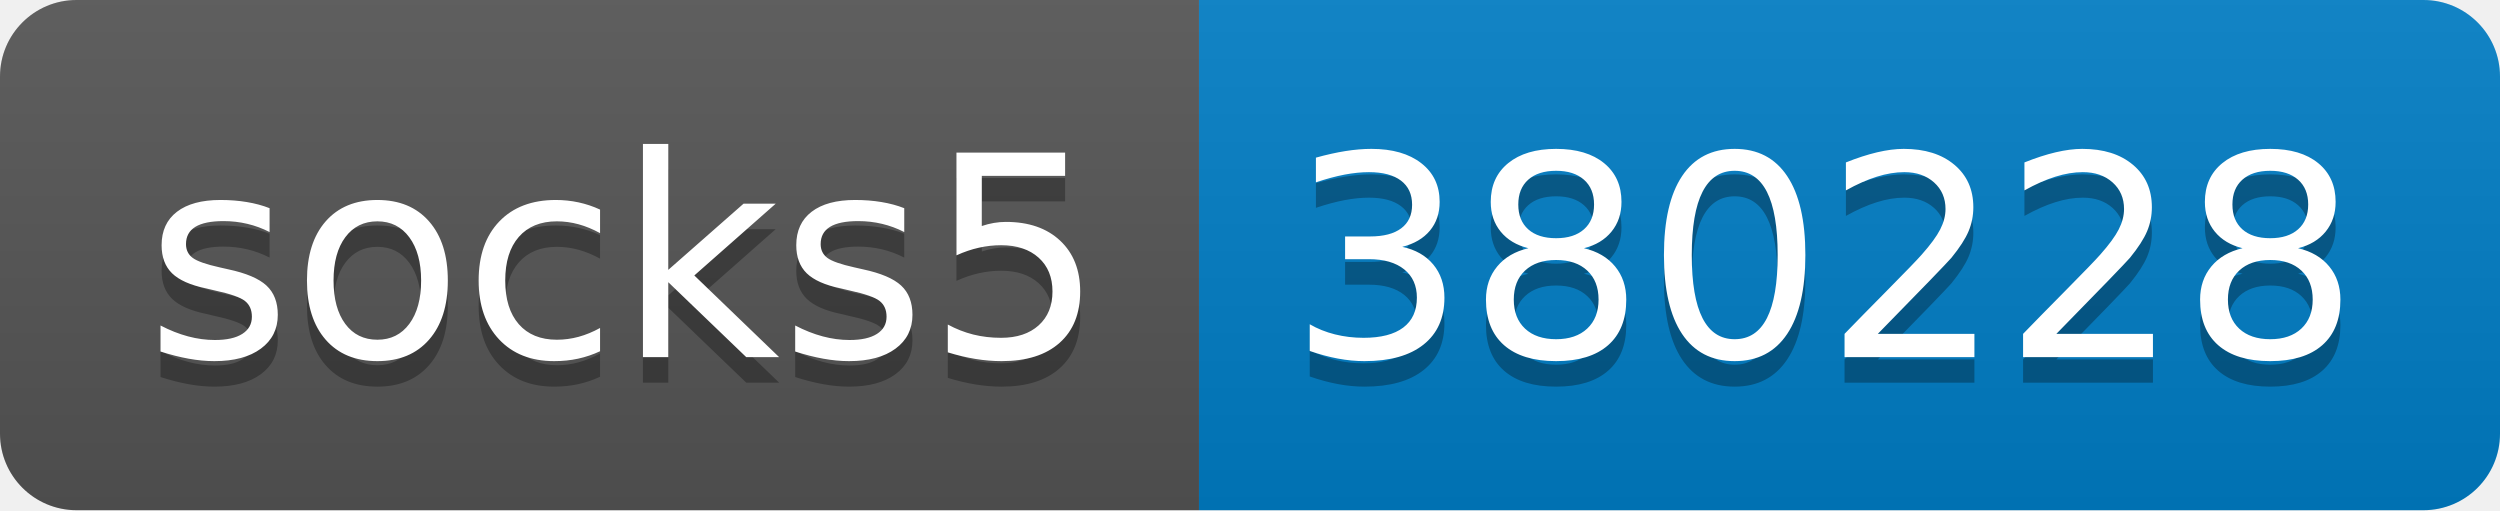
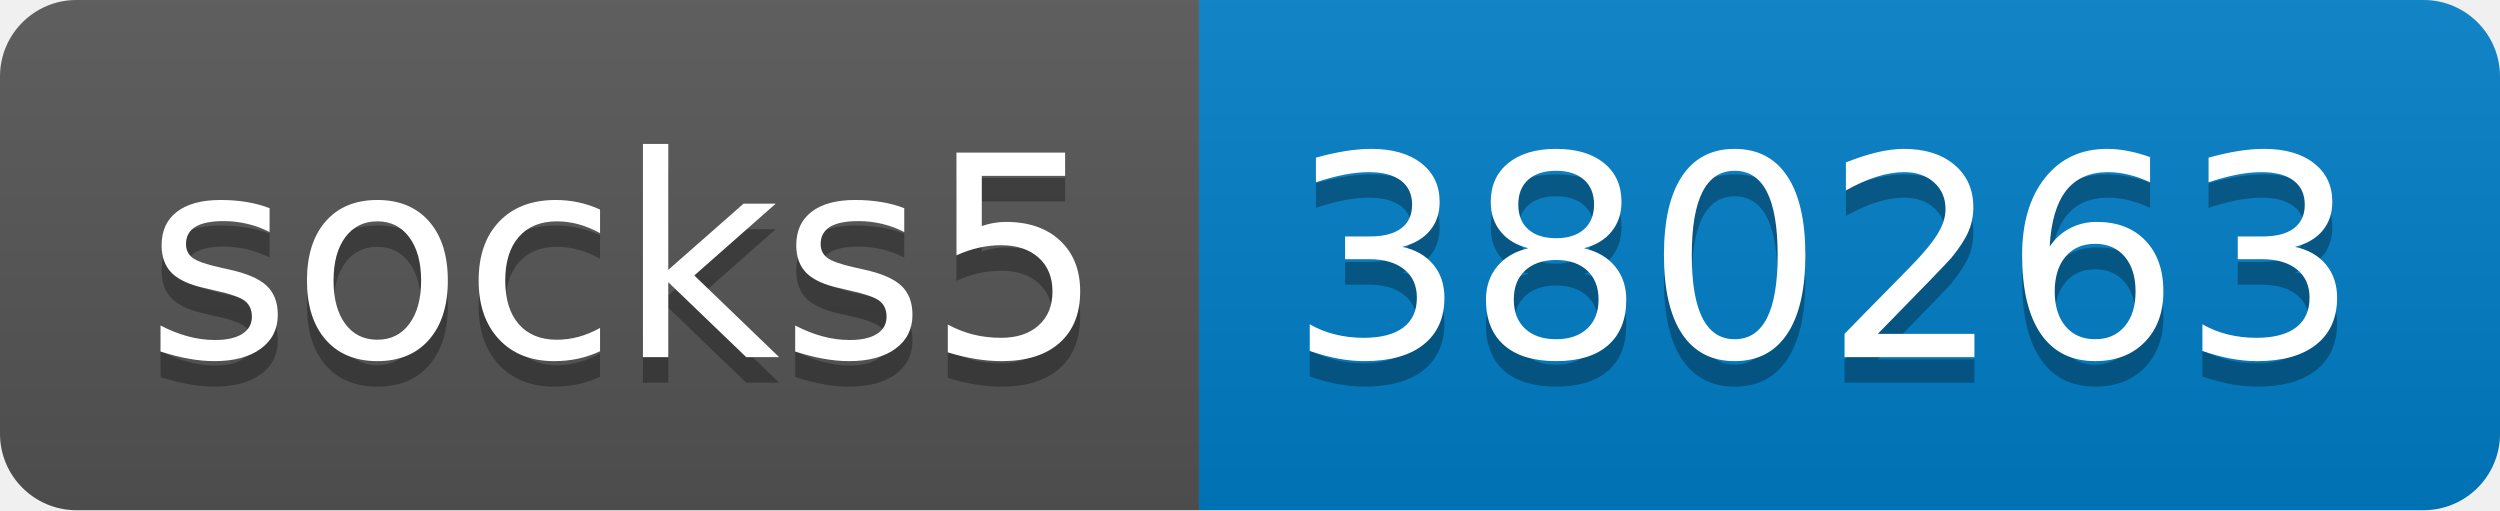
- <svg xmlns="http://www.w3.org/2000/svg" width="98" height="20" role="img" aria-label="socks5: 380228">
+ <svg xmlns="http://www.w3.org/2000/svg" width="98" height="20" role="img" aria-label="socks5: 380263">
  <linearGradient id="s" x2="0" y2="100%">
    <stop offset="0" stop-color="#bbb" stop-opacity=".1" />
    <stop offset="1" stop-opacity=".1" />
  </linearGradient>
  <clipPath id="r">
    <rect width="98" height="20" rx="3" fill="#fff" />
  </clipPath>
  <g clip-path="url(#r)">
    <rect width="47" height="20" fill="#555" />
    <rect x="47" width="51" height="20" fill="#007ec6" />
    <rect width="98" height="20" fill="url(#s)" />
  </g>
  <g fill="#fff" text-anchor="middle" font-family="Verdana,Geneva,DejaVu Sans,sans-serif" text-rendering="geometricPrecision" font-size="110">
    <text aria-hidden="true" x="245" y="150" fill="#010101" fill-opacity=".3" transform="scale(.1)" textLength="370">socks5</text>
    <text x="245" y="140" transform="scale(.1)" fill="#fff" textLength="370">socks5</text>
-     <text aria-hidden="true" x="715" y="150" fill="#010101" fill-opacity=".3" transform="scale(.1)" textLength="410">380228</text>
-     <text x="715" y="140" transform="scale(.1)" fill="#fff" textLength="410">380228</text>
+     <text aria-hidden="true" x="715" y="150" fill="#010101" fill-opacity=".3" transform="scale(.1)" textLength="410">380263</text>
+     <text x="715" y="140" transform="scale(.1)" fill="#fff" textLength="410">380263</text>
  </g>
</svg>
